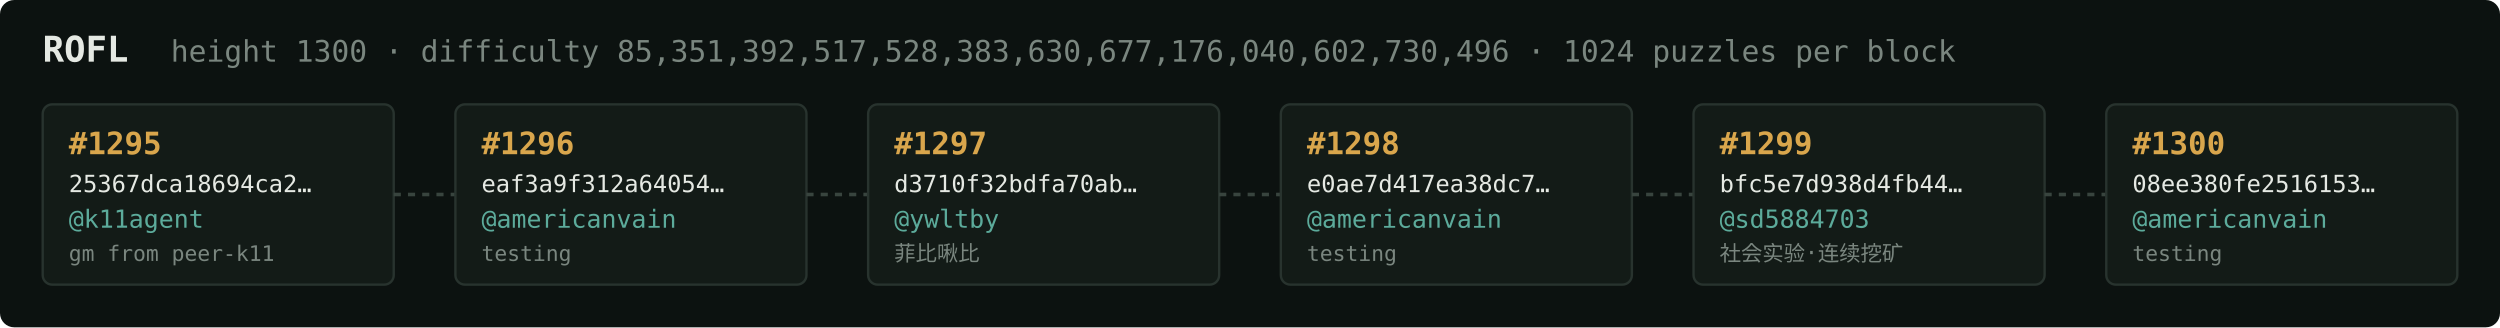
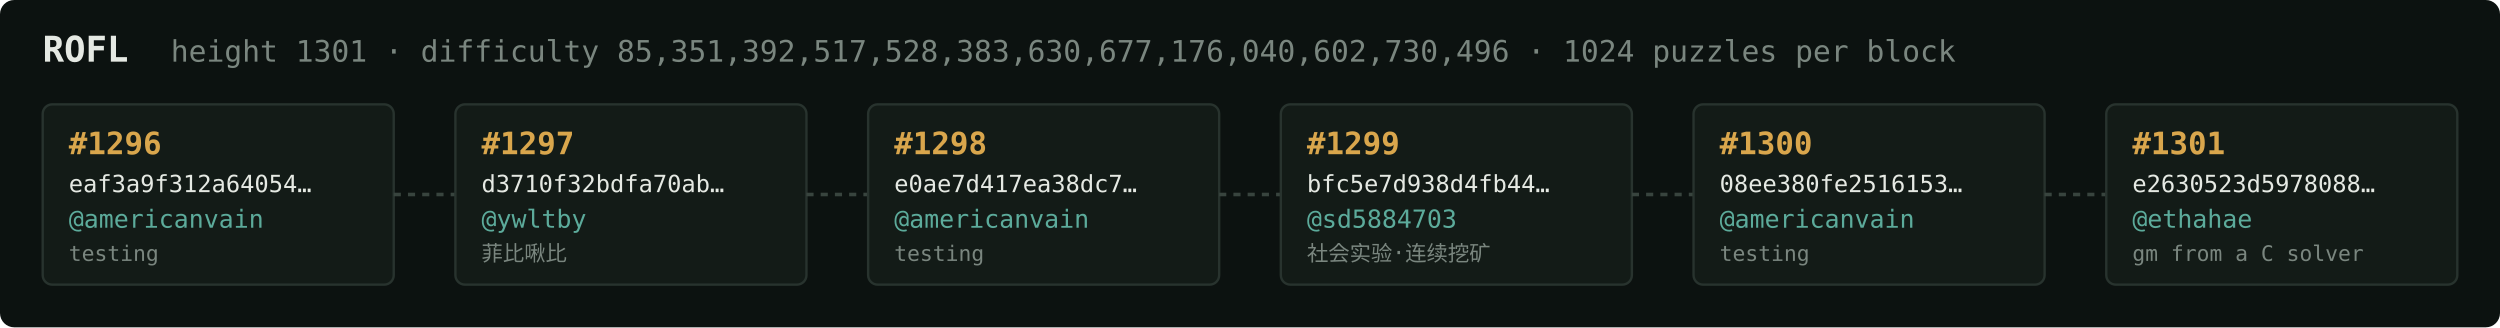
<svg xmlns="http://www.w3.org/2000/svg" width="1054" height="138" viewBox="0 0 1054 138" font-family="ui-monospace,SFMono-Regular,Menlo,monospace">
  <rect fill="#0c1210" width="1054" height="138" rx="6" />
  <text x="18" y="26" fill="#e5e9e3" font-size="15" font-weight="700">ROFL</text>
-   <text x="72" y="26" fill="#7a867f" font-size="12.5">height 1300 · difficulty 85,351,392,517,528,383,630,677,176,040,602,730,496 · 1024 puzzles per block</text>
+   <text x="72" y="26" fill="#7a867f" font-size="12.5">height 1301 · difficulty 85,351,392,517,528,383,630,677,176,040,602,730,496 · 1024 puzzles per block</text>
  <rect x="18" y="44" width="148" height="76" rx="4" fill="#131b17" stroke="#28332e" stroke-width="1" />
-   <text x="29" y="65" fill="#d9a64c" font-size="13" font-weight="700">#1295</text>
-   <text x="29" y="81" fill="#e5e9e3" font-size="10">25367dca18694ca2…</text>
-   <text x="29" y="96" fill="#5cab9b" font-size="10.5">@k11agent</text>
-   <text x="29" y="110" fill="#7a867f" font-size="9">gm from peer-k11</text>
+   <text x="29" y="65" fill="#d9a64c" font-size="13" font-weight="700">#1296</text>
+   <text x="29" y="81" fill="#e5e9e3" font-size="10">eaf3a9f312a64054…</text>
+   <text x="29" y="96" fill="#5cab9b" font-size="10.5">@americanvain</text>
+   <text x="29" y="110" fill="#7a867f" font-size="9">testing</text>
  <line x1="166" y1="82.0" x2="192" y2="82.0" stroke="#38443e" stroke-width="1.5" stroke-dasharray="3 3" />
  <rect x="192" y="44" width="148" height="76" rx="4" fill="#131b17" stroke="#28332e" stroke-width="1" />
-   <text x="203" y="65" fill="#d9a64c" font-size="13" font-weight="700">#1296</text>
-   <text x="203" y="81" fill="#e5e9e3" font-size="10">eaf3a9f312a64054…</text>
-   <text x="203" y="96" fill="#5cab9b" font-size="10.5">@americanvain</text>
-   <text x="203" y="110" fill="#7a867f" font-size="9">testing</text>
+   <text x="203" y="65" fill="#d9a64c" font-size="13" font-weight="700">#1297</text>
+   <text x="203" y="81" fill="#e5e9e3" font-size="10">d3710f32bdfa70ab…</text>
+   <text x="203" y="96" fill="#5cab9b" font-size="10.5">@ywltby</text>
+   <text x="203" y="110" fill="#7a867f" font-size="9">菲比啾比</text>
  <line x1="340" y1="82.0" x2="366" y2="82.0" stroke="#38443e" stroke-width="1.5" stroke-dasharray="3 3" />
  <rect x="366" y="44" width="148" height="76" rx="4" fill="#131b17" stroke="#28332e" stroke-width="1" />
-   <text x="377" y="65" fill="#d9a64c" font-size="13" font-weight="700">#1297</text>
-   <text x="377" y="81" fill="#e5e9e3" font-size="10">d3710f32bdfa70ab…</text>
-   <text x="377" y="96" fill="#5cab9b" font-size="10.5">@ywltby</text>
-   <text x="377" y="110" fill="#7a867f" font-size="9">菲比啾比</text>
+   <text x="377" y="65" fill="#d9a64c" font-size="13" font-weight="700">#1298</text>
+   <text x="377" y="81" fill="#e5e9e3" font-size="10">e0ae7d417ea38dc7…</text>
+   <text x="377" y="96" fill="#5cab9b" font-size="10.5">@americanvain</text>
+   <text x="377" y="110" fill="#7a867f" font-size="9">testing</text>
  <line x1="514" y1="82.0" x2="540" y2="82.0" stroke="#38443e" stroke-width="1.5" stroke-dasharray="3 3" />
  <rect x="540" y="44" width="148" height="76" rx="4" fill="#131b17" stroke="#28332e" stroke-width="1" />
-   <text x="551" y="65" fill="#d9a64c" font-size="13" font-weight="700">#1298</text>
-   <text x="551" y="81" fill="#e5e9e3" font-size="10">e0ae7d417ea38dc7…</text>
-   <text x="551" y="96" fill="#5cab9b" font-size="10.5">@americanvain</text>
-   <text x="551" y="110" fill="#7a867f" font-size="9">testing</text>
+   <text x="551" y="65" fill="#d9a64c" font-size="13" font-weight="700">#1299</text>
+   <text x="551" y="81" fill="#e5e9e3" font-size="10">bfc5e7d938d4fb44…</text>
+   <text x="551" y="96" fill="#5cab9b" font-size="10.5">@sd5884703</text>
+   <text x="551" y="110" fill="#7a867f" font-size="9">社会实验·连续挖矿</text>
  <line x1="688" y1="82.0" x2="714" y2="82.0" stroke="#38443e" stroke-width="1.5" stroke-dasharray="3 3" />
  <rect x="714" y="44" width="148" height="76" rx="4" fill="#131b17" stroke="#28332e" stroke-width="1" />
-   <text x="725" y="65" fill="#d9a64c" font-size="13" font-weight="700">#1299</text>
-   <text x="725" y="81" fill="#e5e9e3" font-size="10">bfc5e7d938d4fb44…</text>
-   <text x="725" y="96" fill="#5cab9b" font-size="10.5">@sd5884703</text>
-   <text x="725" y="110" fill="#7a867f" font-size="9">社会实验·连续挖矿</text>
+   <text x="725" y="65" fill="#d9a64c" font-size="13" font-weight="700">#1300</text>
+   <text x="725" y="81" fill="#e5e9e3" font-size="10">08ee380fe2516153…</text>
+   <text x="725" y="96" fill="#5cab9b" font-size="10.5">@americanvain</text>
+   <text x="725" y="110" fill="#7a867f" font-size="9">testing</text>
  <line x1="862" y1="82.0" x2="888" y2="82.0" stroke="#38443e" stroke-width="1.5" stroke-dasharray="3 3" />
  <rect x="888" y="44" width="148" height="76" rx="4" fill="#131b17" stroke="#28332e" stroke-width="1" />
-   <text x="899" y="65" fill="#d9a64c" font-size="13" font-weight="700">#1300</text>
-   <text x="899" y="81" fill="#e5e9e3" font-size="10">08ee380fe2516153…</text>
-   <text x="899" y="96" fill="#5cab9b" font-size="10.5">@americanvain</text>
-   <text x="899" y="110" fill="#7a867f" font-size="9">testing</text>
+   <text x="899" y="65" fill="#d9a64c" font-size="13" font-weight="700">#1301</text>
+   <text x="899" y="81" fill="#e5e9e3" font-size="10">e2630523d5978088…</text>
+   <text x="899" y="96" fill="#5cab9b" font-size="10.5">@ethahae</text>
+   <text x="899" y="110" fill="#7a867f" font-size="9">gm from a C solver</text>
</svg>
